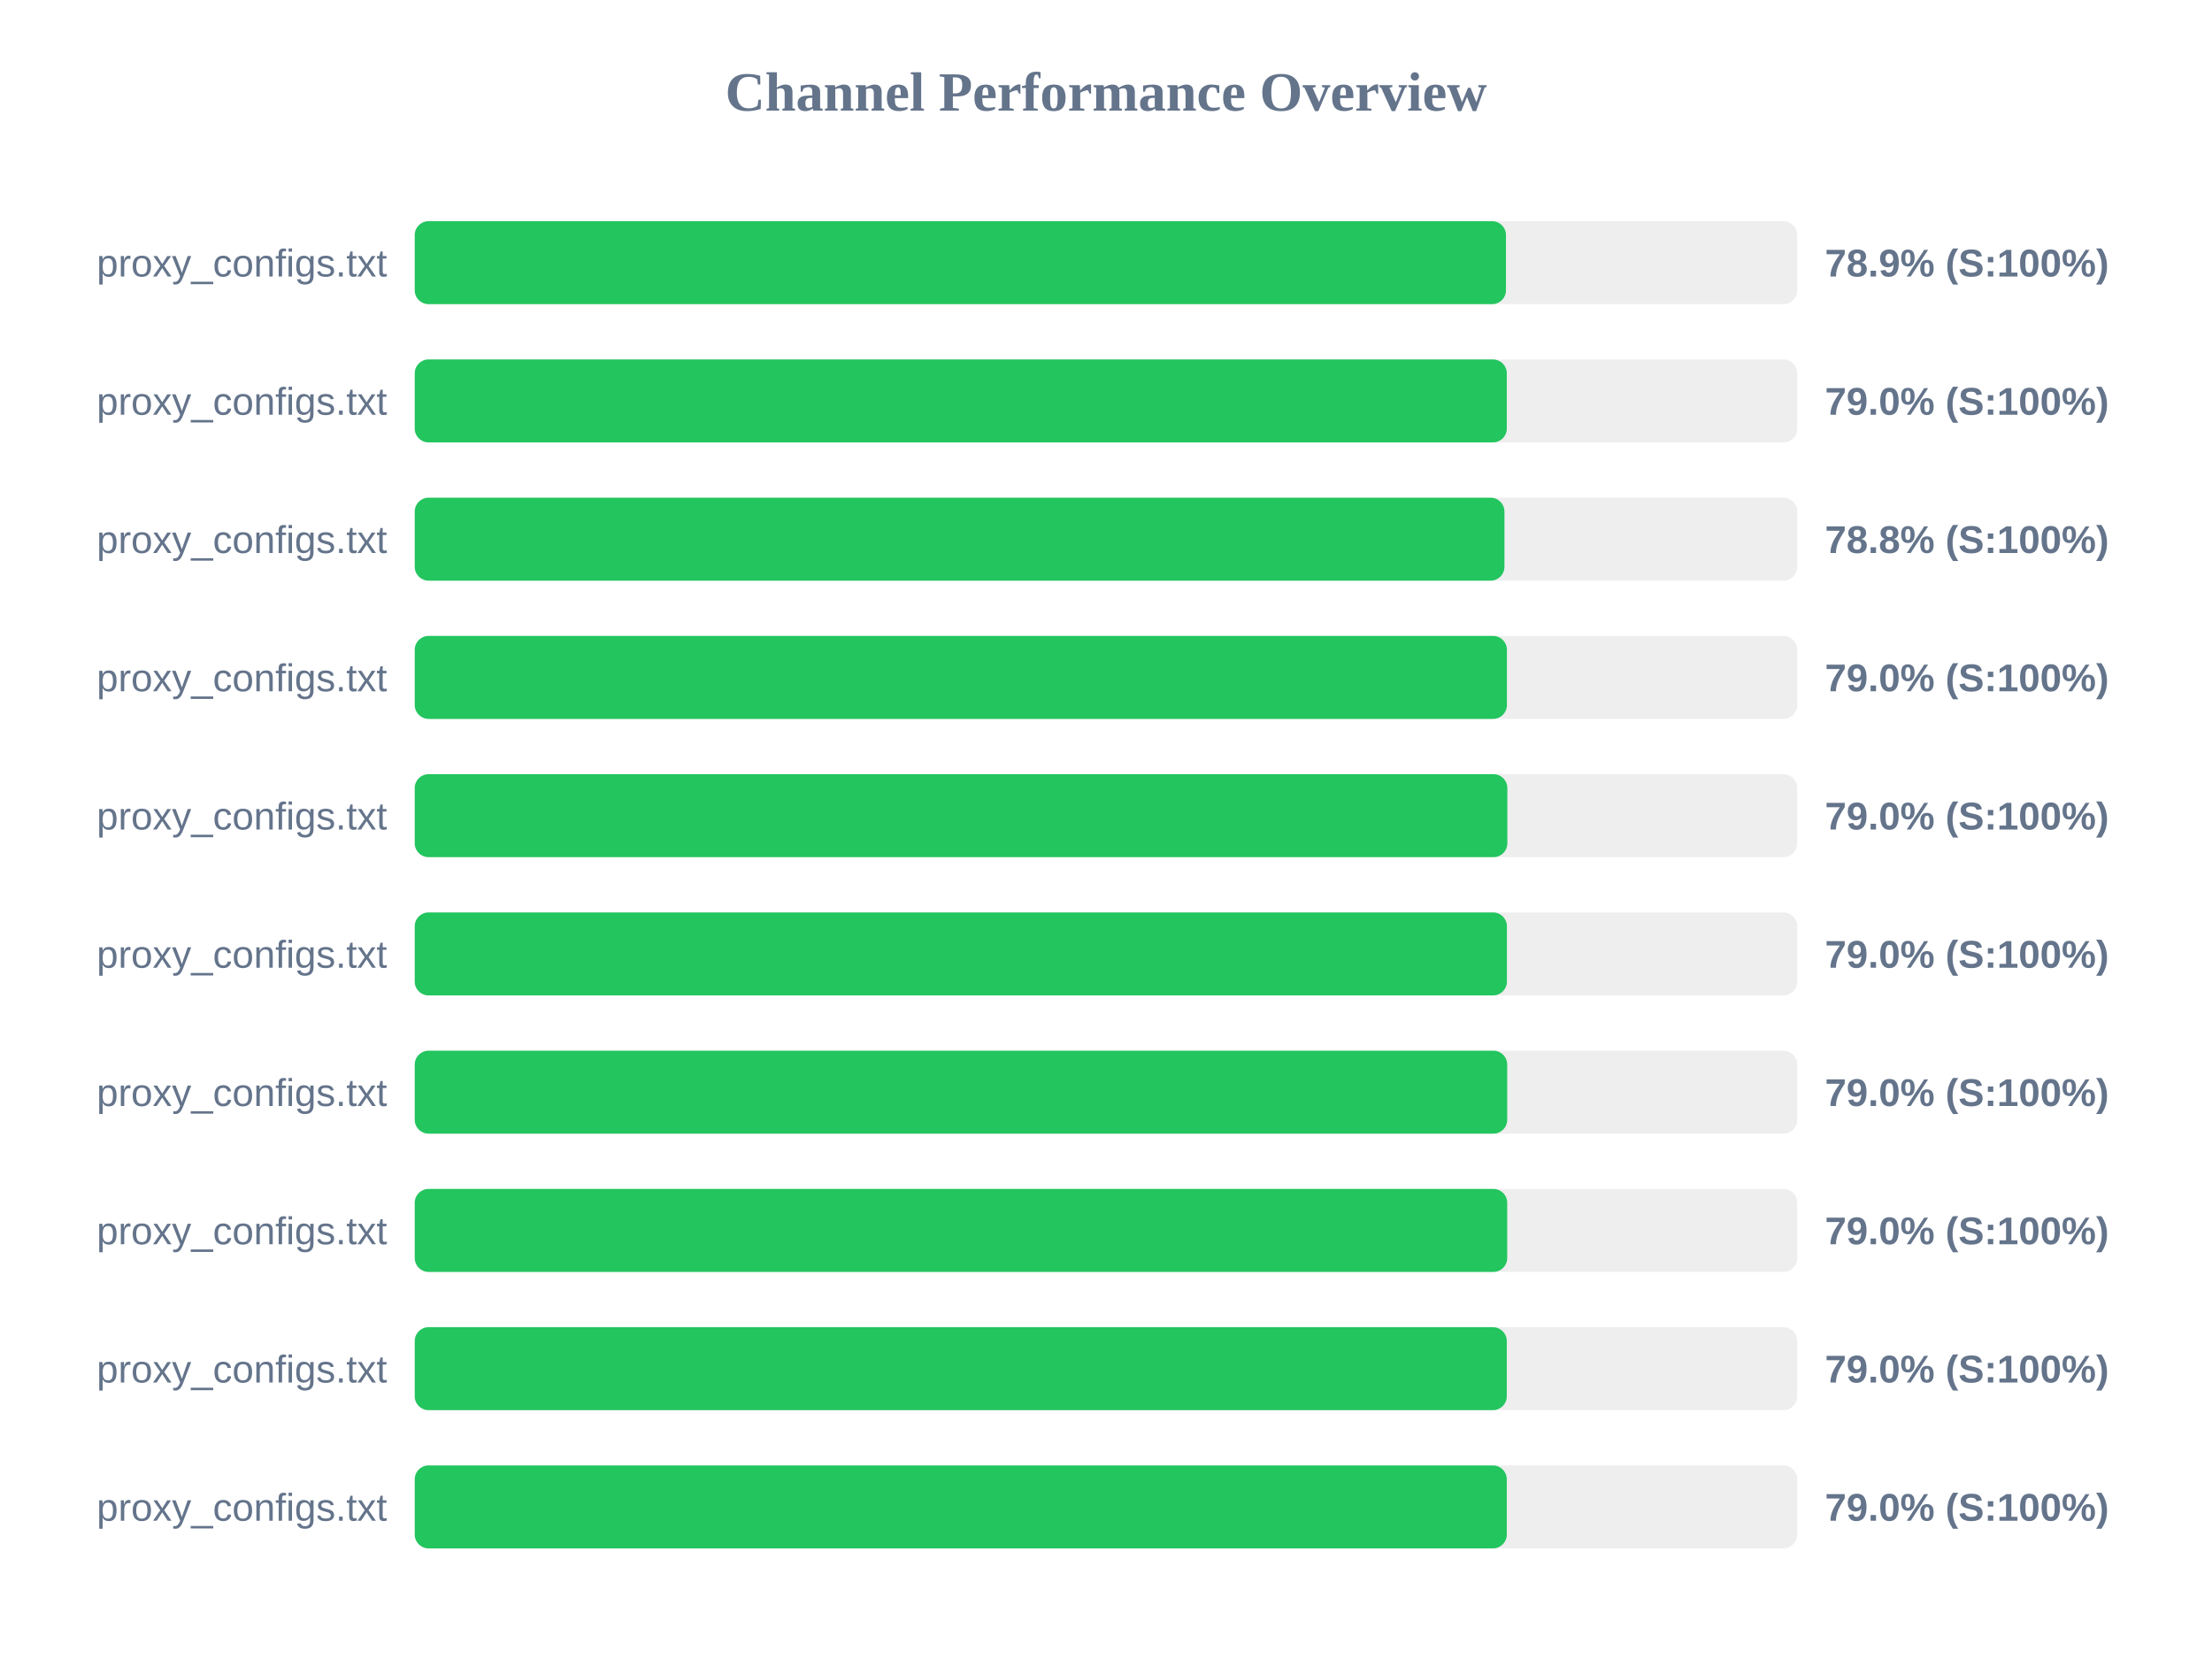
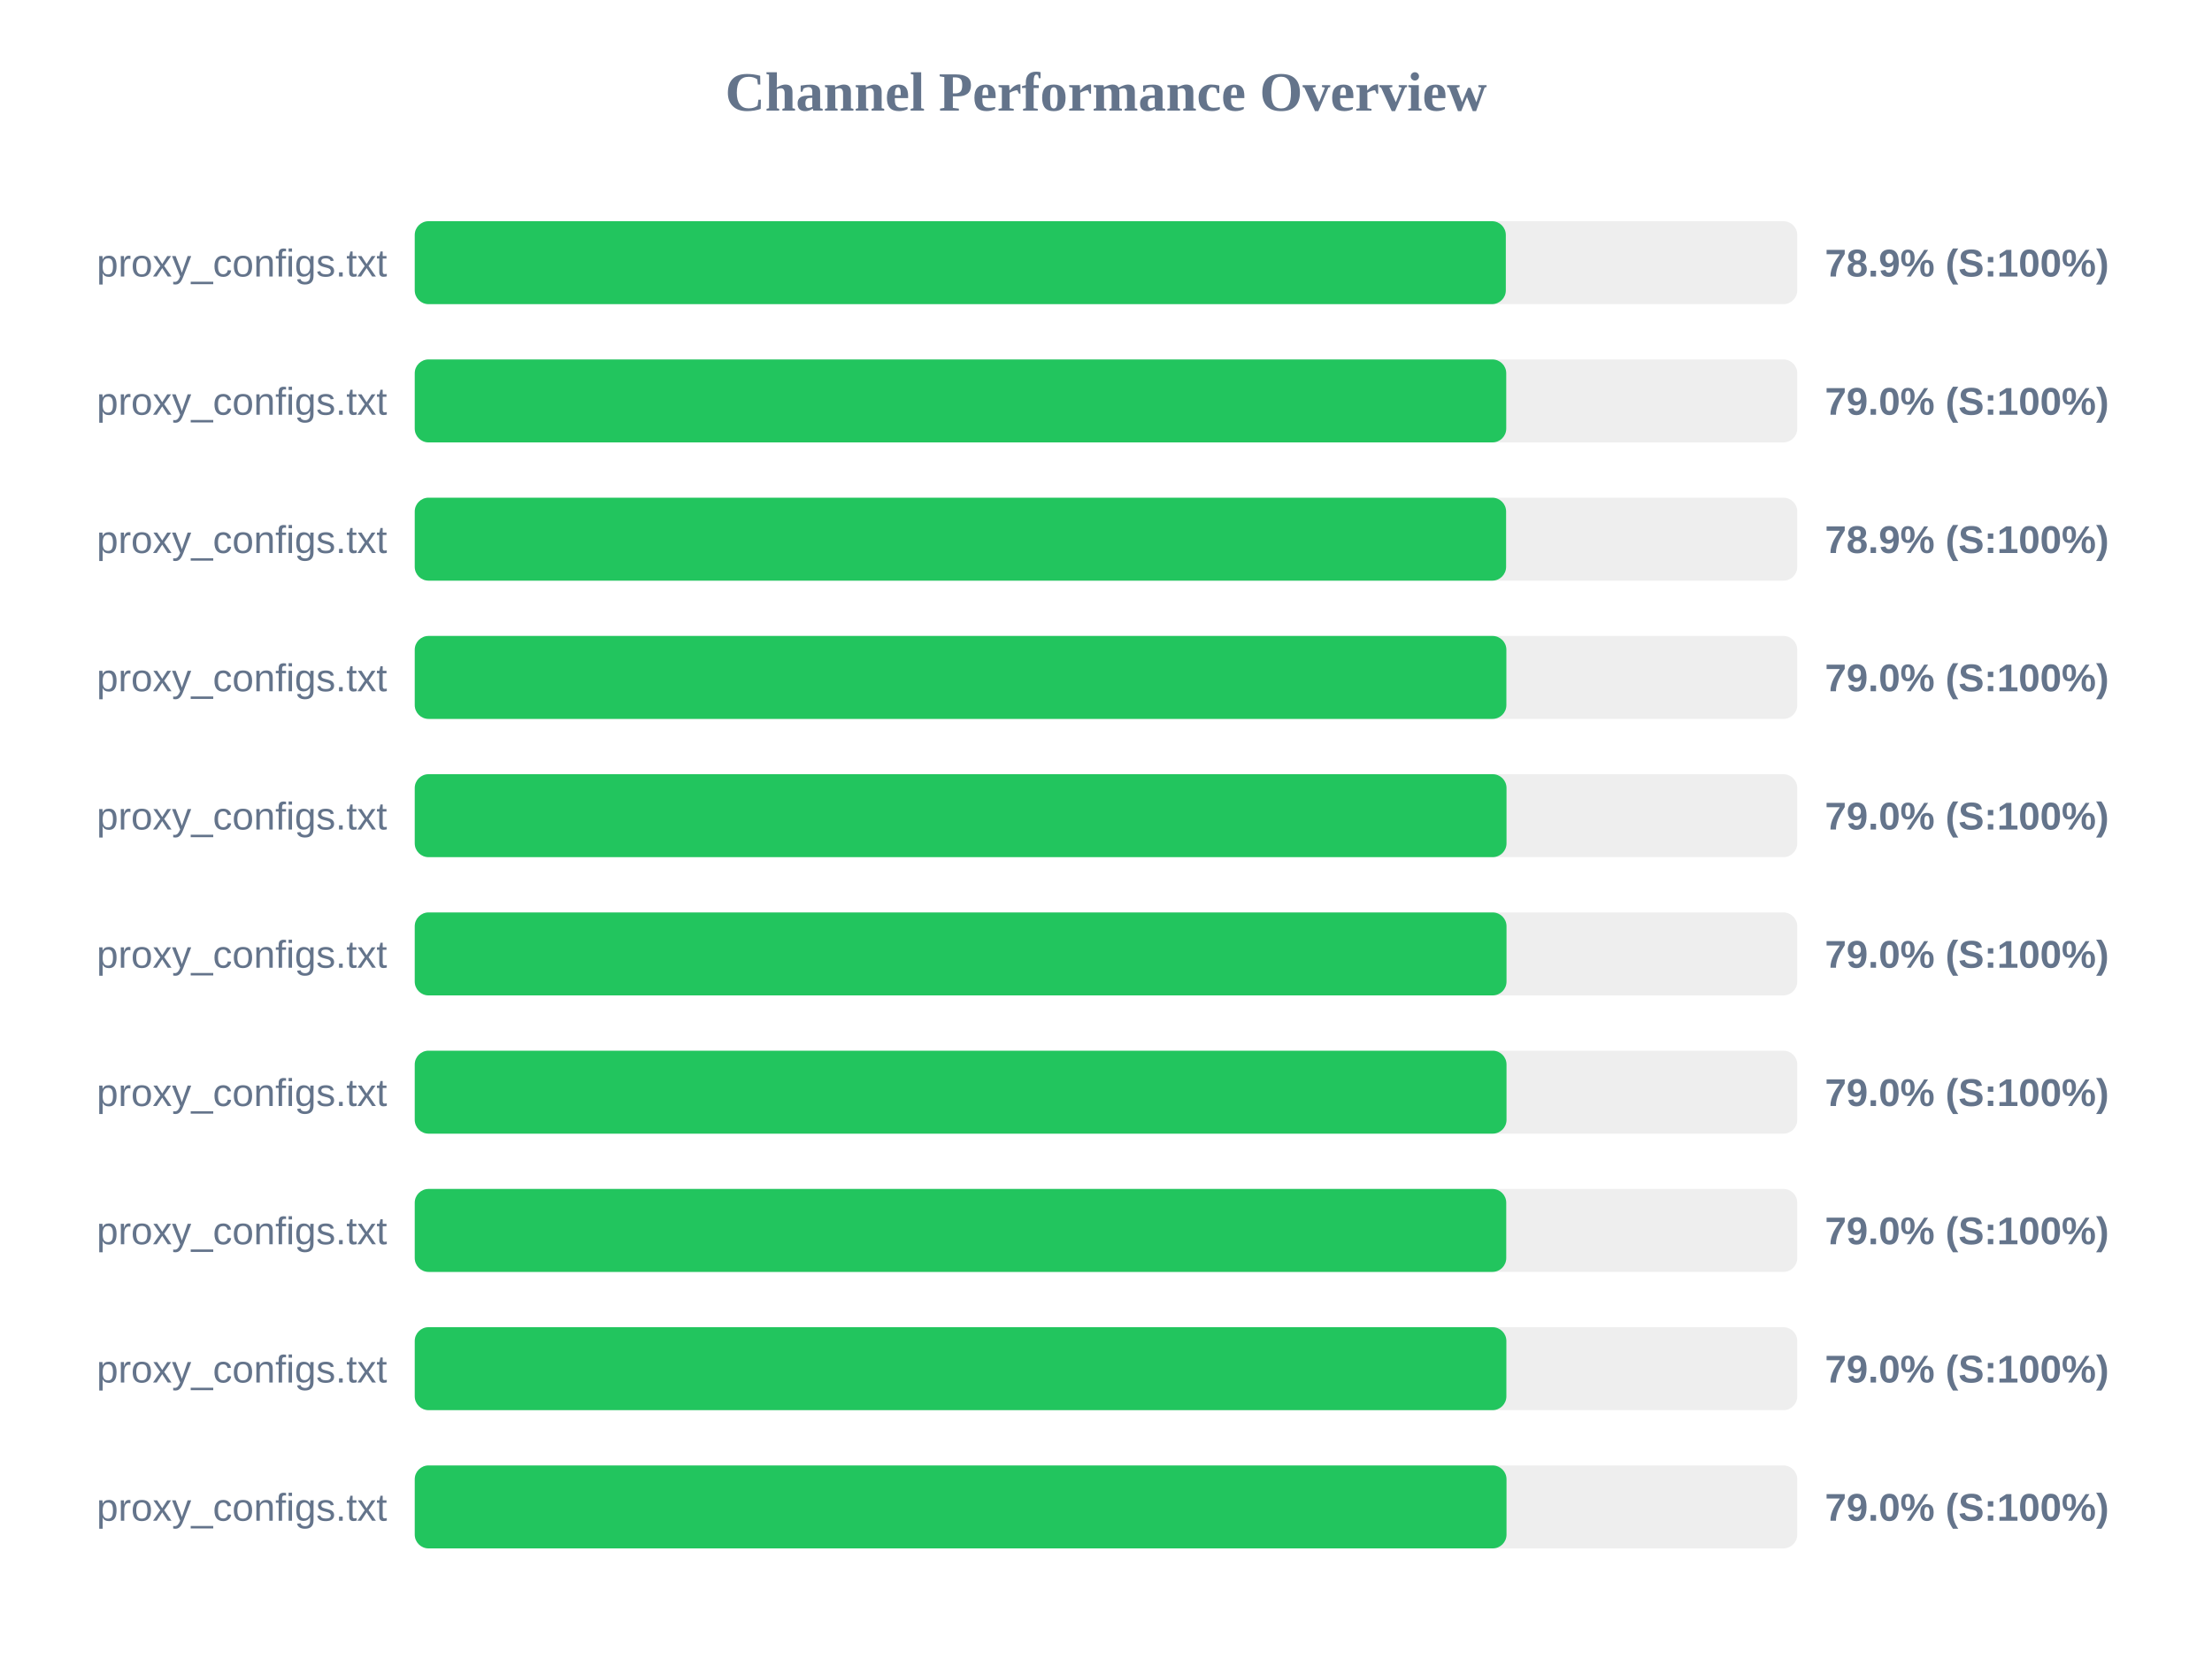
<svg xmlns="http://www.w3.org/2000/svg" width="800" height="600" version="1.1">
  <style>
        .row { font: 14px Arial; fill: #64748b; }
        .score { font: bold 14px Arial; fill: #64748b; }
    </style>
  <text x="400" y="40" text-anchor="middle" font-size="20px" font-weight="bold" fill="#64748b">Channel Performance Overview</text>
  <rect x="150" y="80" width="500" height="30" fill="#eee" rx="5" />
-   <rect x="150" y="80" width="394.65" height="30" fill="#22c55e" rx="5" />
+   <rect x="150" y="80" width="394.6" height="30" fill="#22c55e" rx="5" />
  <text x="140" y="100" text-anchor="end" class="row">proxy_configs.txt</text>
  <text x="660" y="100" text-anchor="start" class="score">78.9% (S:100%)</text>
  <rect x="150" y="130" width="500" height="30" fill="#eee" rx="5" />
-   <rect x="150" y="130" width="394.95" height="30" fill="#22c55e" rx="5" />
+   <rect x="150" y="130" width="394.75" height="30" fill="#22c55e" rx="5" />
  <text x="140" y="150" text-anchor="end" class="row">proxy_configs.txt</text>
  <text x="660" y="150" text-anchor="start" class="score">79.0% (S:100%)</text>
  <rect x="150" y="180" width="500" height="30" fill="#eee" rx="5" />
-   <rect x="150" y="180" width="394.1" height="30" fill="#22c55e" rx="5" />
+   <rect x="150" y="180" width="394.7" height="30" fill="#22c55e" rx="5" />
  <text x="140" y="200" text-anchor="end" class="row">proxy_configs.txt</text>
-   <text x="660" y="200" text-anchor="start" class="score">78.8% (S:100%)</text>
+   <text x="660" y="200" text-anchor="start" class="score">78.9% (S:100%)</text>
  <rect x="150" y="230" width="500" height="30" fill="#eee" rx="5" />
-   <rect x="150" y="230" width="395.0" height="30" fill="#22c55e" rx="5" />
+   <rect x="150" y="230" width="394.8" height="30" fill="#22c55e" rx="5" />
  <text x="140" y="250" text-anchor="end" class="row">proxy_configs.txt</text>
  <text x="660" y="250" text-anchor="start" class="score">79.0% (S:100%)</text>
  <rect x="150" y="280" width="500" height="30" fill="#eee" rx="5" />
-   <rect x="150" y="280" width="395.15" height="30" fill="#22c55e" rx="5" />
+   <rect x="150" y="280" width="394.85" height="30" fill="#22c55e" rx="5" />
  <text x="140" y="300" text-anchor="end" class="row">proxy_configs.txt</text>
  <text x="660" y="300" text-anchor="start" class="score">79.0% (S:100%)</text>
  <rect x="150" y="330" width="500" height="30" fill="#eee" rx="5" />
-   <rect x="150" y="330" width="395.0" height="30" fill="#22c55e" rx="5" />
+   <rect x="150" y="330" width="394.85" height="30" fill="#22c55e" rx="5" />
  <text x="140" y="350" text-anchor="end" class="row">proxy_configs.txt</text>
  <text x="660" y="350" text-anchor="start" class="score">79.0% (S:100%)</text>
  <rect x="150" y="380" width="500" height="30" fill="#eee" rx="5" />
-   <rect x="150" y="380" width="395.1" height="30" fill="#22c55e" rx="5" />
+   <rect x="150" y="380" width="394.85" height="30" fill="#22c55e" rx="5" />
  <text x="140" y="400" text-anchor="end" class="row">proxy_configs.txt</text>
  <text x="660" y="400" text-anchor="start" class="score">79.0% (S:100%)</text>
  <rect x="150" y="430" width="500" height="30" fill="#eee" rx="5" />
-   <rect x="150" y="430" width="395.1" height="30" fill="#22c55e" rx="5" />
+   <rect x="150" y="430" width="394.75" height="30" fill="#22c55e" rx="5" />
  <text x="140" y="450" text-anchor="end" class="row">proxy_configs.txt</text>
  <text x="660" y="450" text-anchor="start" class="score">79.0% (S:100%)</text>
  <rect x="150" y="480" width="500" height="30" fill="#eee" rx="5" />
-   <rect x="150" y="480" width="394.95" height="30" fill="#22c55e" rx="5" />
+   <rect x="150" y="480" width="394.8" height="30" fill="#22c55e" rx="5" />
  <text x="140" y="500" text-anchor="end" class="row">proxy_configs.txt</text>
  <text x="660" y="500" text-anchor="start" class="score">79.0% (S:100%)</text>
  <rect x="150" y="530" width="500" height="30" fill="#eee" rx="5" />
-   <rect x="150" y="530" width="394.95" height="30" fill="#22c55e" rx="5" />
+   <rect x="150" y="530" width="394.85" height="30" fill="#22c55e" rx="5" />
  <text x="140" y="550" text-anchor="end" class="row">proxy_configs.txt</text>
  <text x="660" y="550" text-anchor="start" class="score">79.0% (S:100%)</text>
</svg>
